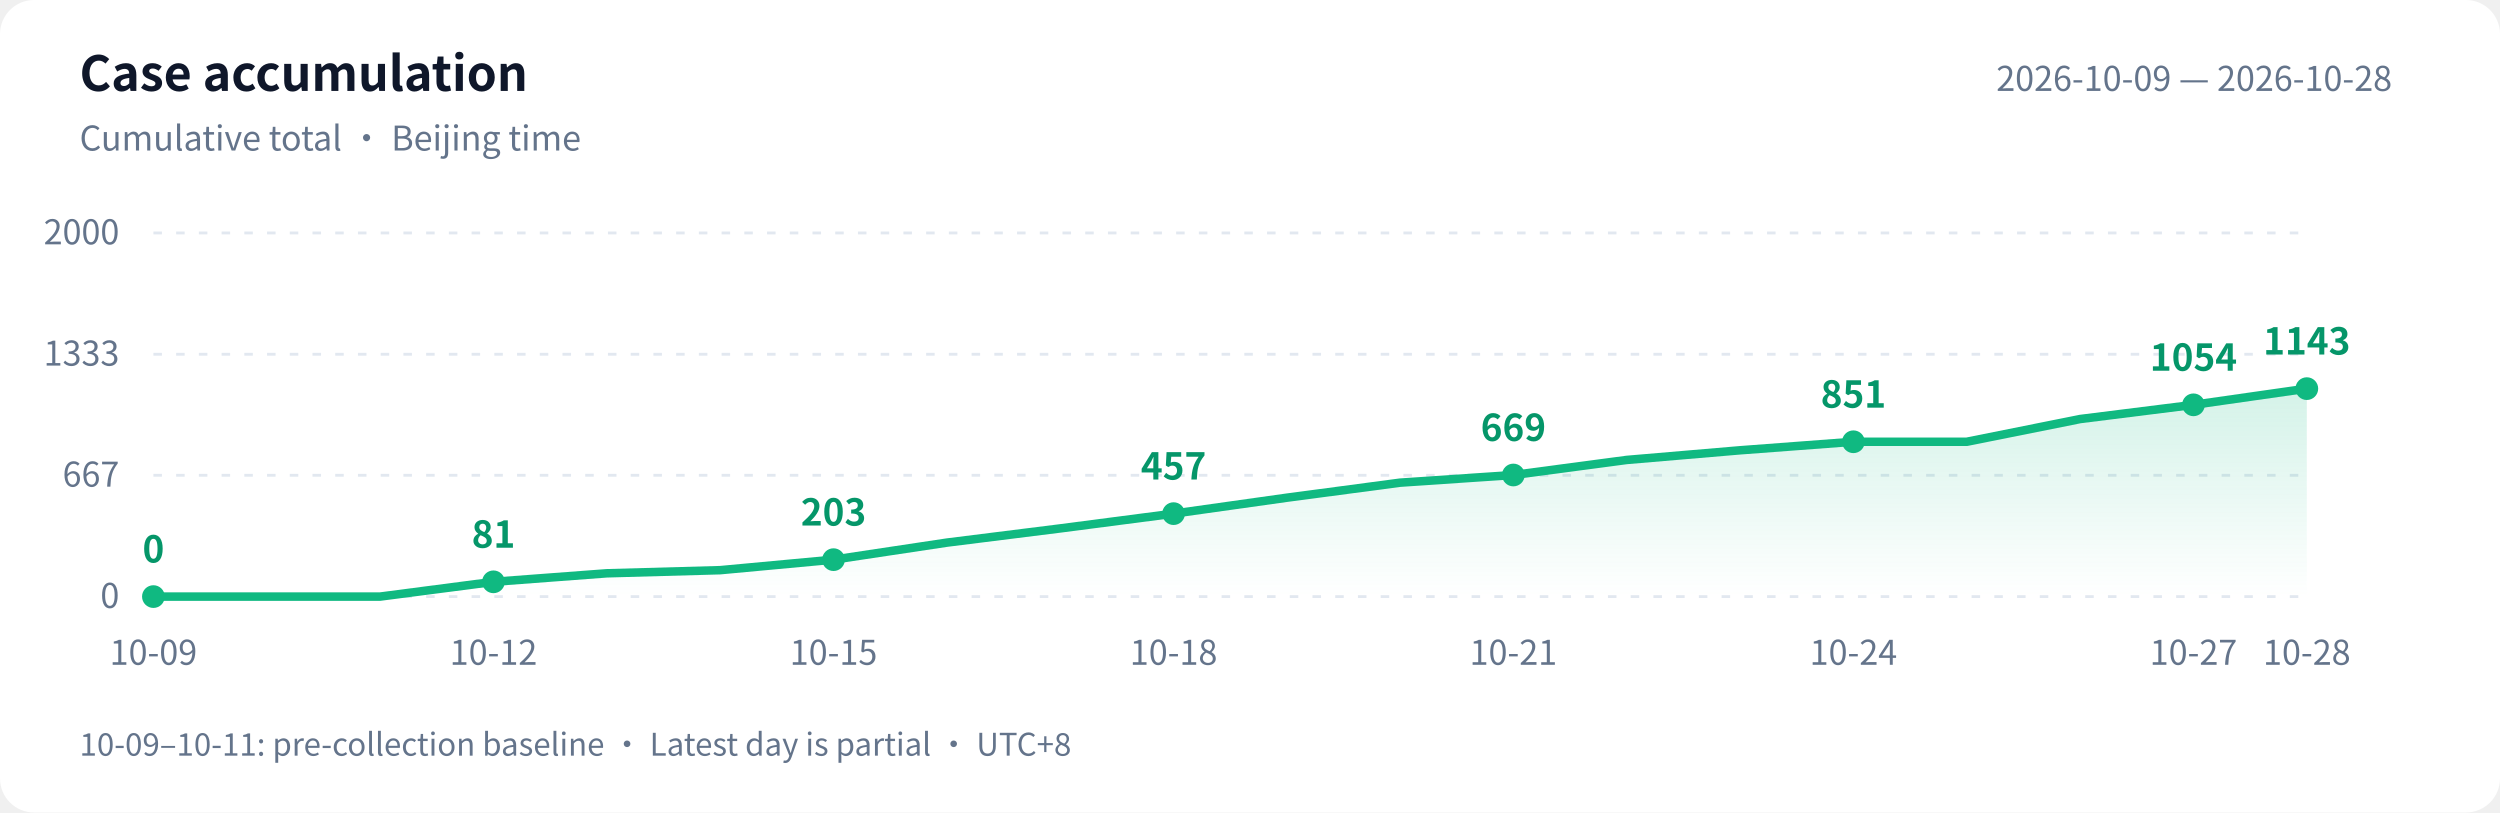
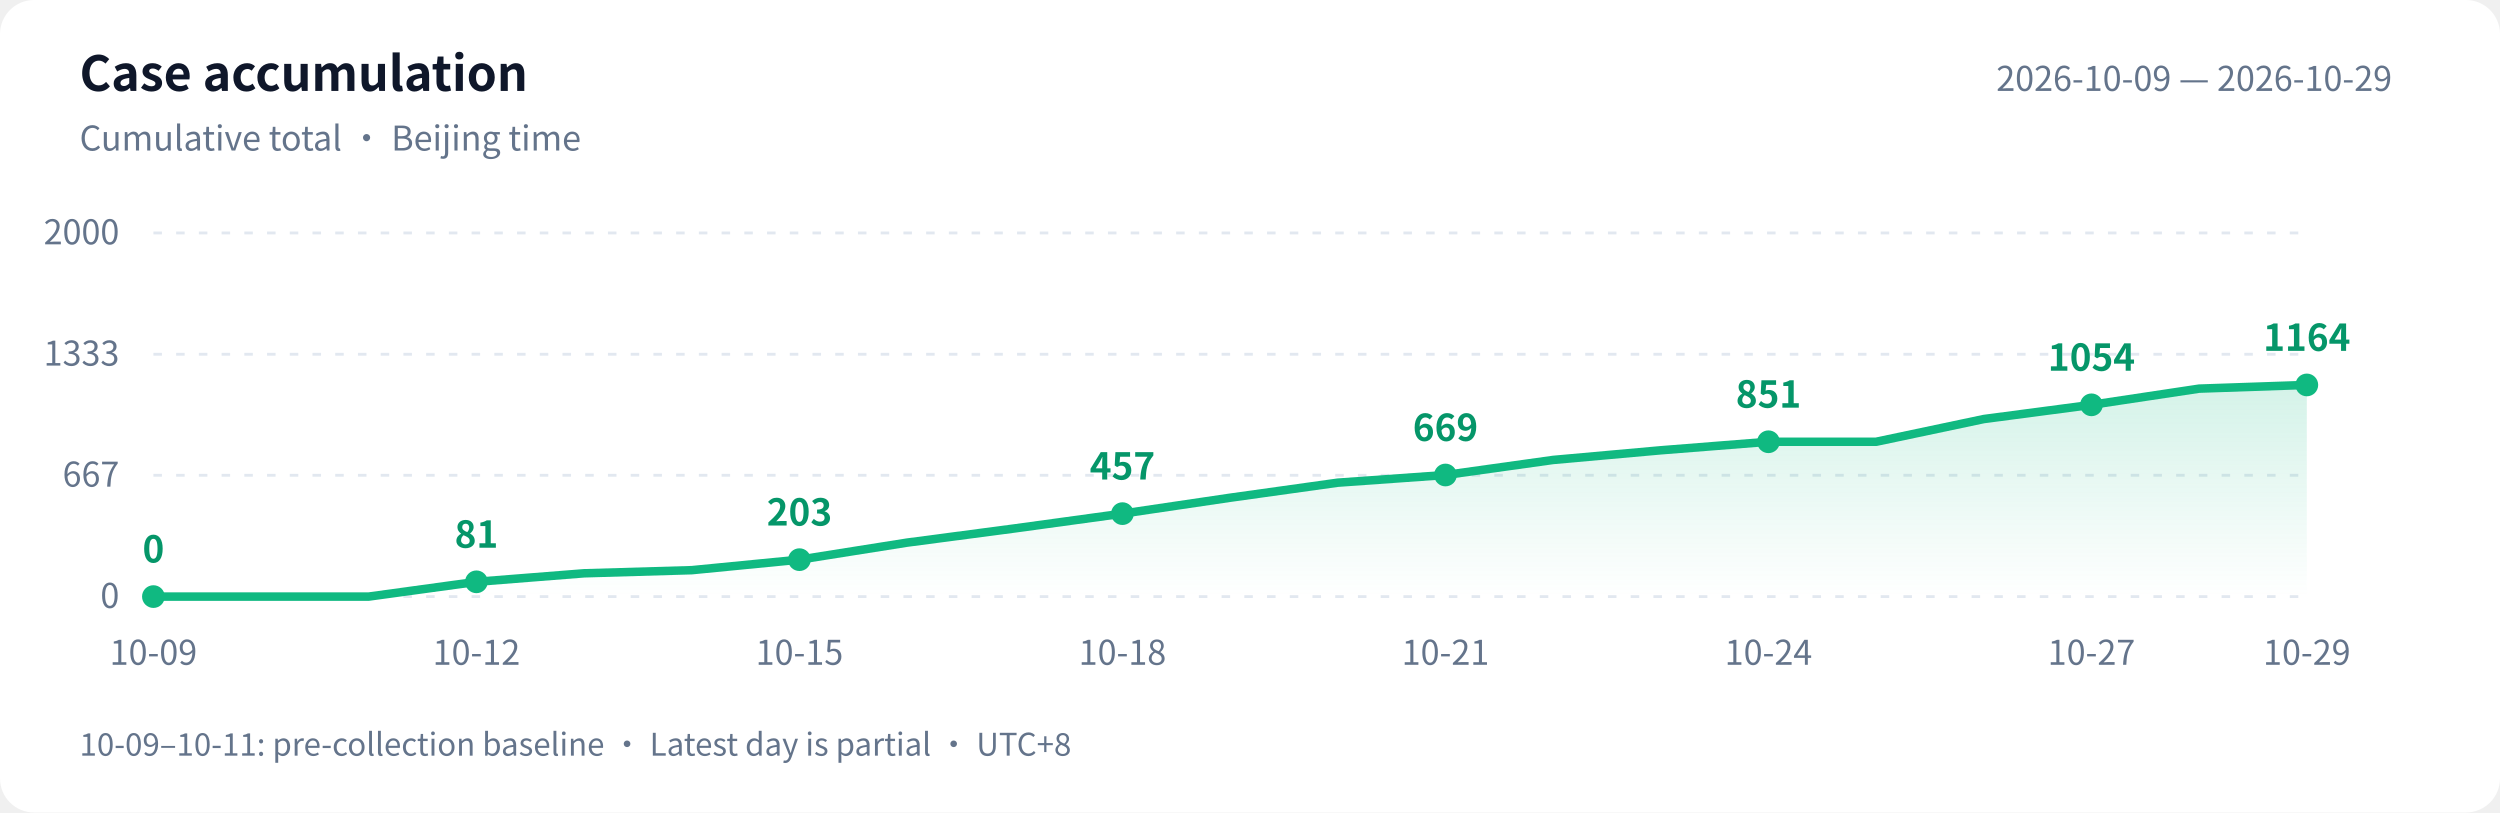
<svg xmlns="http://www.w3.org/2000/svg" width="880" height="286" viewBox="0 0 880 286" role="img" aria-labelledby="title desc">
  <defs>
    <linearGradient id="area" x1="0" y1="0" x2="0" y2="1">
      <stop offset="0" stop-color="#10b981" stop-opacity=".18" />
      <stop offset="1" stop-color="#10b981" stop-opacity="0" />
    </linearGradient>
  </defs>
  <style>text{font-family:-apple-system,BlinkMacSystemFont,"PingFang SC","Microsoft YaHei","WenQuanYi Zen Hei","Segoe UI","Noto Sans CJK SC",sans-serif;fill:#64748b;font-size:12px}.bg{fill:#fff}.heading{fill:#0f172a;font-size:17px;font-weight:600}.grid{stroke:#e2e8f0;stroke-dasharray:3 5}.value{fill:#059669;font-size:13px;font-weight:600}@media(prefers-color-scheme:dark){.bg{fill:#0d1117}text{fill:#8b949e}.heading{fill:#e6edf3}.grid{stroke:#30363d}.value{fill:#34d399}}</style>
  <rect class="bg" width="880" height="286" rx="12" />
  <text class="heading" x="28" y="32">Case accumulation</text>
  <text x="28" y="53">Cumulative total · Beijing time</text>
-   <text x="842" y="32" text-anchor="end">2026-10-09 — 2026-10-28</text>
+   <text x="842" y="32" text-anchor="end">2026-10-09 — 2026-10-29</text>
  <path class="grid" d="M 54 210.0 H 812" />
  <text x="42" y="214.0" text-anchor="end">0</text>
  <path class="grid" d="M 54 167.3 H 812" />
  <text x="42" y="171.3" text-anchor="end">667</text>
  <path class="grid" d="M 54 124.7 H 812" />
  <text x="42" y="128.7" text-anchor="end">1333</text>
  <path class="grid" d="M 54 82.0 H 812" />
  <text x="42" y="86.0" text-anchor="end">2000</text>
-   <path d="M 54 210 L 54.0 210.0 L 93.9 210.0 L 133.8 210.0 L 173.7 204.8 L 213.6 201.8 L 253.5 200.7 L 293.4 197.0 L 333.3 191.0 L 373.2 186.0 L 413.1 180.8 L 452.9 175.2 L 492.8 169.9 L 532.7 167.2 L 572.6 161.9 L 612.5 158.5 L 652.4 155.5 L 692.3 155.5 L 732.2 147.5 L 772.1 142.5 L 812.0 136.8 L 812.0 210 Z" fill="url(#area)" />
-   <polyline points="54.0,210.0 93.9,210.0 133.8,210.0 173.7,204.8 213.6,201.8 253.5,200.7 293.4,197.0 333.3,191.0 373.2,186.0 413.1,180.8 452.9,175.2 492.8,169.9 532.7,167.2 572.6,161.9 612.5,158.5 652.4,155.5 692.3,155.5 732.2,147.5 772.1,142.5 812.0,136.8" fill="none" stroke="#10b981" stroke-width="3" stroke-linejoin="round" stroke-linecap="round" />
+   <path d="M 54 210 L 54.0 210.0 L 91.9 210.0 L 129.8 210.0 L 167.7 204.8 L 205.6 201.8 L 243.5 200.7 L 281.4 197.0 L 319.3 191.0 L 357.2 186.0 L 395.1 180.8 L 433.0 175.2 L 470.9 169.9 L 508.8 167.2 L 546.7 161.9 L 584.6 158.5 L 622.5 155.5 L 660.4 155.5 L 698.3 147.5 L 736.2 142.5 L 774.1 136.8 L 812.0 135.5 L 812.0 210 Z" fill="url(#area)" />
+   <polyline points="54.0,210.0 91.9,210.0 129.8,210.0 167.7,204.8 205.6,201.8 243.5,200.7 281.4,197.0 319.3,191.0 357.2,186.0 395.1,180.8 433.0,175.2 470.9,169.9 508.8,167.2 546.7,161.9 584.6,158.5 622.5,155.5 660.4,155.5 698.3,147.5 736.2,142.5 774.1,136.8 812.0,135.5" fill="none" stroke="#10b981" stroke-width="3" stroke-linejoin="round" stroke-linecap="round" />
  <circle cx="54.0" cy="210.0" r="4" fill="#10b981" />
  <text class="value" x="54.0" y="198.0" text-anchor="middle">0</text>
  <text x="54.0" y="234" text-anchor="middle">10-09</text>
-   <circle cx="173.7" cy="204.8" r="4" fill="#10b981" />
-   <text class="value" x="173.7" y="192.8" text-anchor="middle">81</text>
-   <text x="173.7" y="234" text-anchor="middle">10-12</text>
-   <circle cx="293.4" cy="197.0" r="4" fill="#10b981" />
-   <text class="value" x="293.4" y="185.0" text-anchor="middle">203</text>
-   <text x="293.4" y="234" text-anchor="middle">10-15</text>
-   <circle cx="413.1" cy="180.8" r="4" fill="#10b981" />
-   <text class="value" x="413.1" y="168.8" text-anchor="middle">457</text>
-   <text x="413.1" y="234" text-anchor="middle">10-18</text>
-   <circle cx="532.7" cy="167.2" r="4" fill="#10b981" />
-   <text class="value" x="532.7" y="155.2" text-anchor="middle">669</text>
-   <text x="532.7" y="234" text-anchor="middle">10-21</text>
-   <circle cx="652.4" cy="155.5" r="4" fill="#10b981" />
-   <text class="value" x="652.4" y="143.5" text-anchor="middle">851</text>
-   <text x="652.4" y="234" text-anchor="middle">10-24</text>
-   <circle cx="772.1" cy="142.5" r="4" fill="#10b981" />
-   <text class="value" x="772.1" y="130.5" text-anchor="middle">1054</text>
-   <text x="772.1" y="234" text-anchor="middle">10-27</text>
-   <circle cx="812.0" cy="136.8" r="4" fill="#10b981" />
-   <text class="value" x="812.0" y="124.8" text-anchor="middle">1143</text>
-   <text x="812.0" y="234" text-anchor="middle">10-28</text>
+   <circle cx="167.7" cy="204.8" r="4" fill="#10b981" />
+   <text class="value" x="167.7" y="192.8" text-anchor="middle">81</text>
+   <text x="167.7" y="234" text-anchor="middle">10-12</text>
+   <circle cx="281.4" cy="197.0" r="4" fill="#10b981" />
+   <text class="value" x="281.4" y="185.0" text-anchor="middle">203</text>
+   <text x="281.4" y="234" text-anchor="middle">10-15</text>
+   <circle cx="395.1" cy="180.8" r="4" fill="#10b981" />
+   <text class="value" x="395.1" y="168.8" text-anchor="middle">457</text>
+   <text x="395.1" y="234" text-anchor="middle">10-18</text>
+   <circle cx="508.8" cy="167.2" r="4" fill="#10b981" />
+   <text class="value" x="508.8" y="155.2" text-anchor="middle">669</text>
+   <text x="508.8" y="234" text-anchor="middle">10-21</text>
+   <circle cx="622.5" cy="155.5" r="4" fill="#10b981" />
+   <text class="value" x="622.5" y="143.5" text-anchor="middle">851</text>
+   <text x="622.5" y="234" text-anchor="middle">10-24</text>
+   <circle cx="736.2" cy="142.5" r="4" fill="#10b981" />
+   <text class="value" x="736.2" y="130.5" text-anchor="middle">1054</text>
+   <text x="736.2" y="234" text-anchor="middle">10-27</text>
+   <circle cx="812.0" cy="135.5" r="4" fill="#10b981" />
+   <text class="value" x="812.0" y="123.5" text-anchor="middle">1164</text>
+   <text x="812.0" y="234" text-anchor="middle">10-29</text>
  <text x="28" y="266" style="font-size:11px">10-09–10-11: pre-collection baseline · Latest day is partial · UTC+8</text>
</svg>
